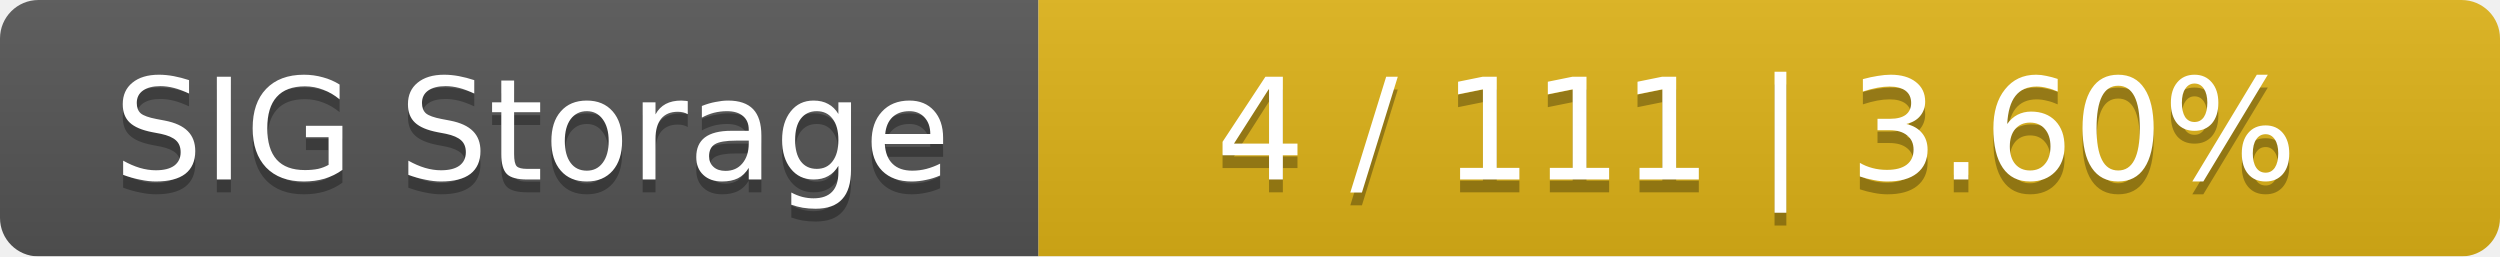
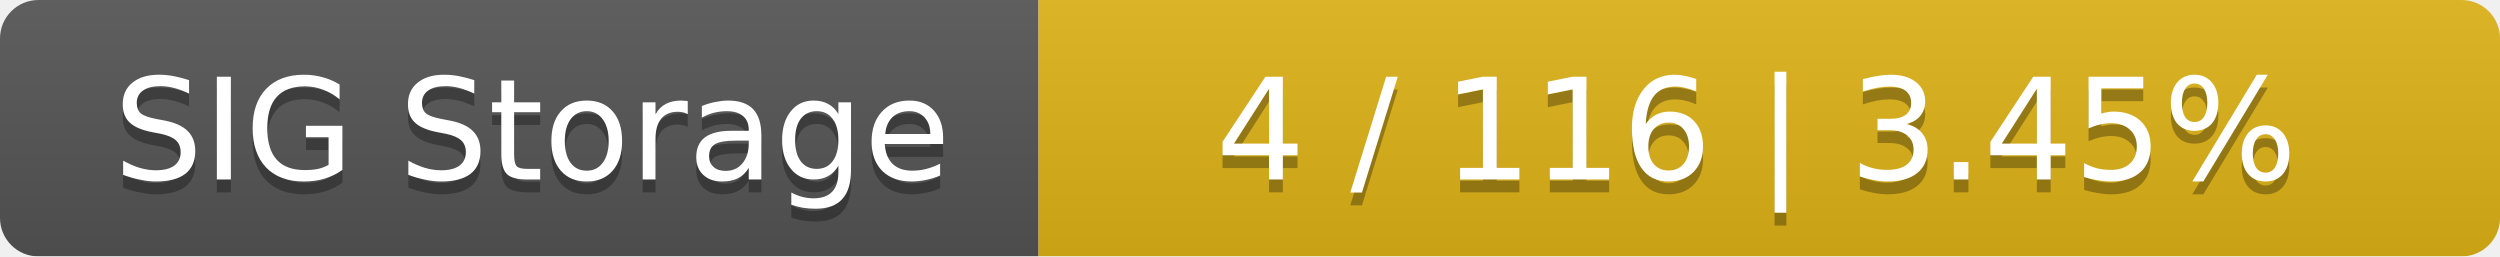
<svg xmlns="http://www.w3.org/2000/svg" width="195" height="20">
  <linearGradient id="smooth" x2="0" y2="100%">
    <stop offset="0" stop-color="#bbb" stop-opacity=".1" />
    <stop offset="1" stop-opacity=".1" />
  </linearGradient>
  <mask id="round">
    <rect width="195" height="20" rx="3" fill="#fff" />
  </mask>
  <g mask="url(#round)">
    <rect width="81" height="20" fill="#555" />
    <rect x="81" width="114" height="20" fill="#dfb317" />
    <rect width="195" height="20" fill="url(#smooth)" />
  </g>
  <g fill="#fff" text-anchor="middle" font-family="DejaVu Sans,Verdana,Geneva,sans-serif" font-size="11">
    <text x="41.5" y="15" fill="#010101" fill-opacity=".3">SIG Storage</text>
    <text x="41.5" y="14">SIG Storage</text>
-     <text x="137" y="15" fill="#010101" fill-opacity=".3">4 / 111    |    3.60%</text>
-     <text x="137" y="14">4 / 111    |    3.60%</text>
+     <text x="137" y="15" fill="#010101" fill-opacity=".3">4 / 116    |    3.45%</text>
+     <text x="137" y="14">4 / 116    |    3.45%</text>
  </g>
</svg>
